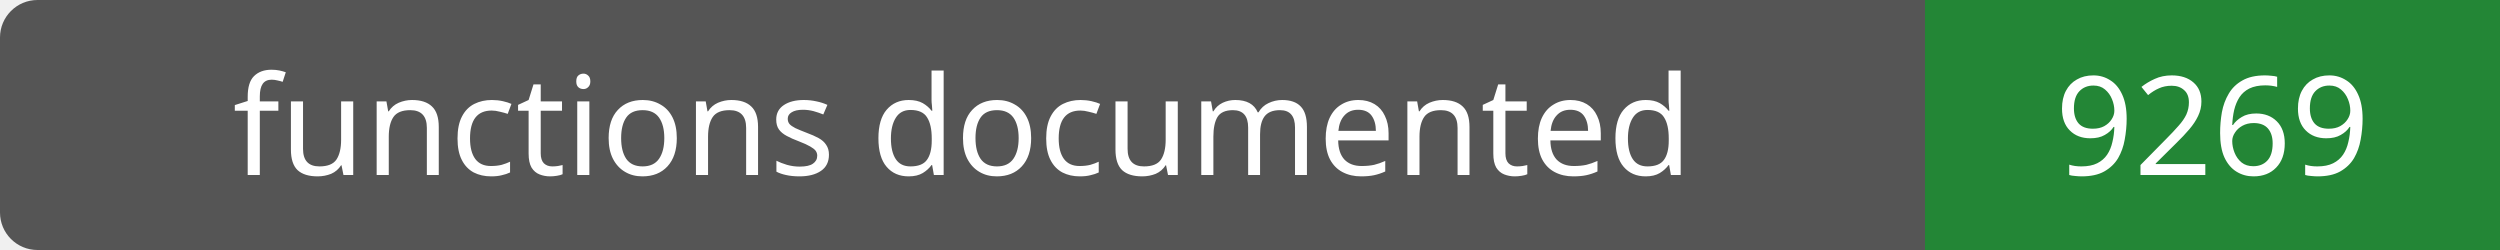
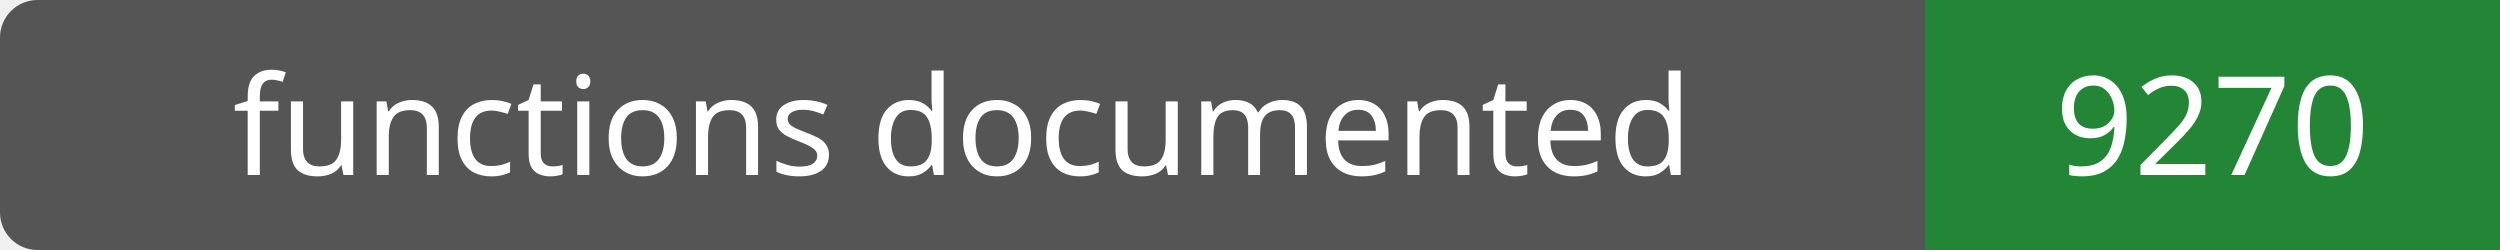
- <svg xmlns="http://www.w3.org/2000/svg" width="200" height="20" role="img" aria-label="functions documented: 9269">
+ <svg xmlns="http://www.w3.org/2000/svg" width="200" height="20" role="img" aria-label="functions documented: 9270">
  <rect width="200" height="20" rx="3" fill="#555" />
  <path fill="#238636" d="M154 0h46v20H154z" />
  <g fill="#fff" text-anchor="middle" font-family="Verdana,sans-serif" font-size="11">
    <text x="77.0" y="14">functions documented</text>
-     <text x="177.0" y="14">9269</text>
+     <text x="177.0" y="14">9270</text>
  </g>
</svg>
